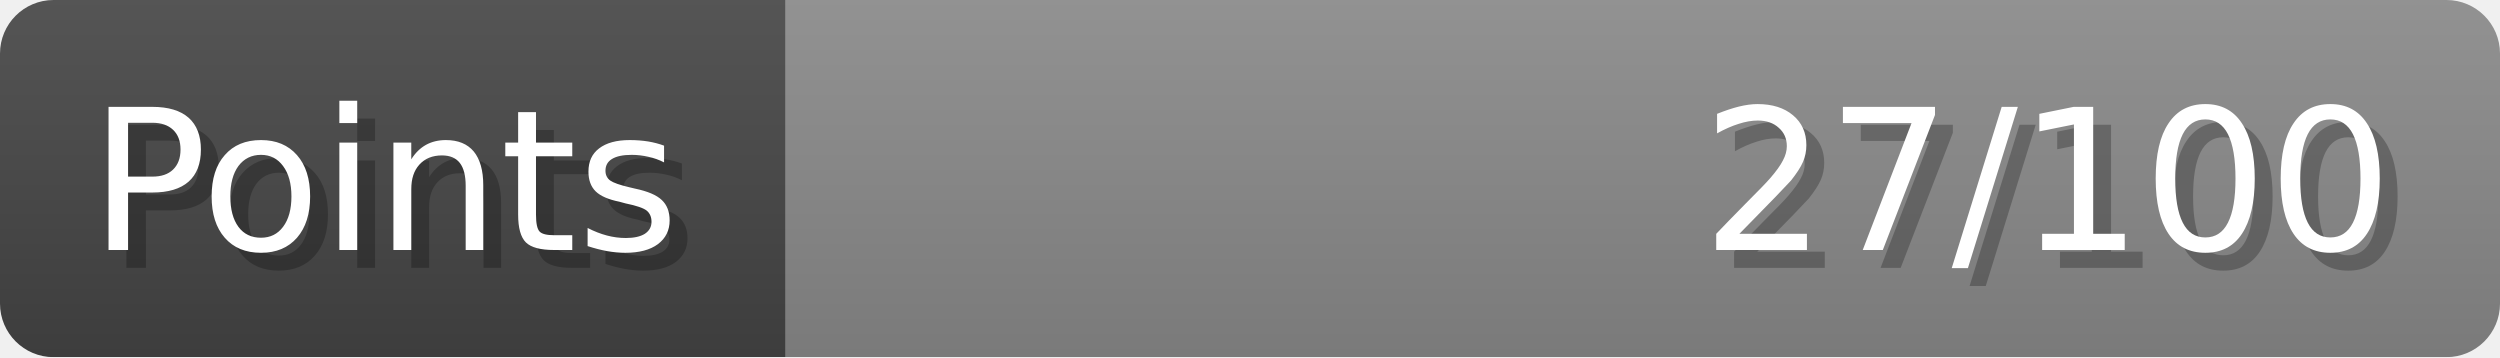
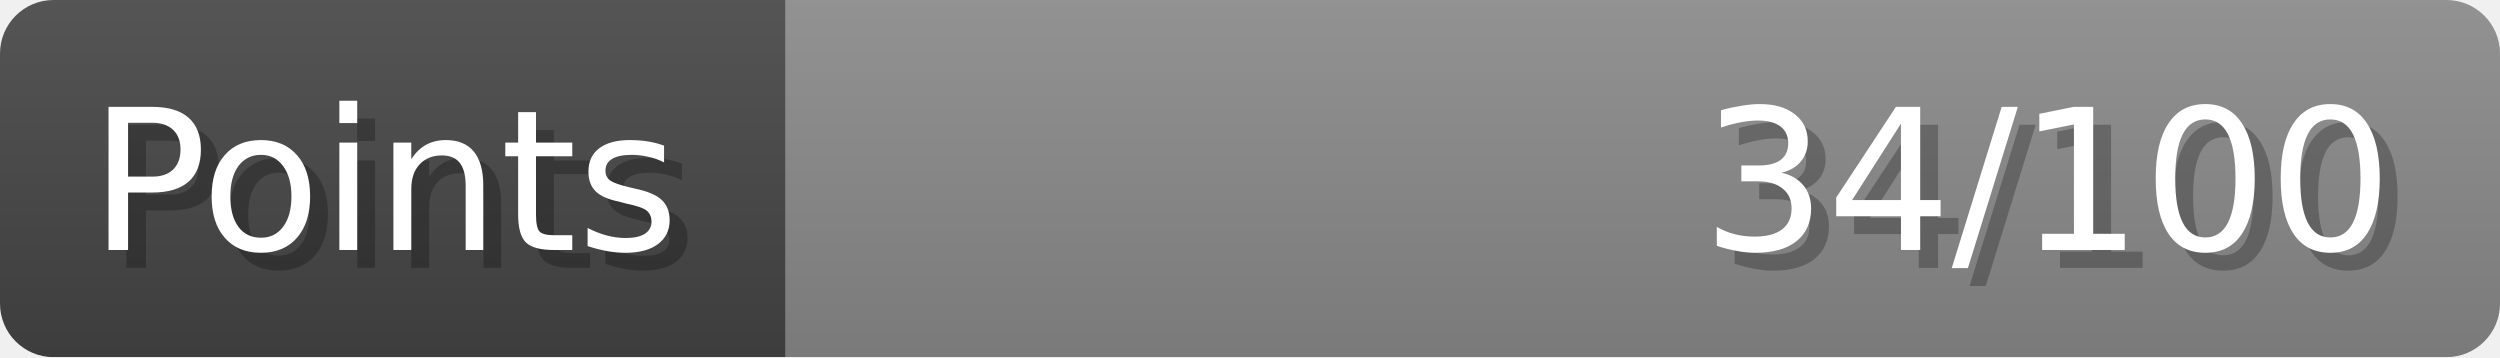
- <svg xmlns="http://www.w3.org/2000/svg" width="140px" height="20px" role="img" aria-label="Points: 27/100">
+ <svg xmlns="http://www.w3.org/2000/svg" width="140px" height="20px" role="img" aria-label="Points: 34/100">
  <linearGradient id="a" x2="0" y2="100%">
    <stop offset="0" stop-opacity=".1" stop-color="#EEE" />
    <stop offset="1" stop-opacity=".1" />
  </linearGradient>
  <mask id="m">
    <rect width="100%" height="100%" rx="3" fill="#FFF" />
  </mask>
  <g mask="url(#m)">
    <rect x="0" y="0" width="44" height="20" fill="#444" />
    <svg x="44" y="0" width="96" height="20">
      <rect width="100%" height="100%" fill="#888888" />
      <rect width="0%" height="100%" fill="#33CC11" transform="">
-         <animate attributeName="width" begin="0.5s" dur="600ms" from="0%" to="27%" repeatCount="1" fill="freeze" calcMode="spline" keyTimes="0; 1" keySplines="0.3, 0.61, 0.355, 1" />
+         <animate attributeName="width" begin="0.5s" dur="600ms" from="0%" to="34%" repeatCount="1" fill="freeze" calcMode="spline" keyTimes="0; 1" keySplines="0.3, 0.61, 0.355, 1" />
      </rect>
    </svg>
    <rect width="140" height="20" fill="url(#a)" />
  </g>
  <g aria-hidden="true" font-size="11" font-family="Verdana, DejaVu Sans, sans-serif" fill="#FFFFFF">
    <text x="6" y="15" fill="#000" opacity="0.25">Points</text>
    <text x="5" y="14">Points</text>
-     <text x="135" y="15" fill="#000" opacity="0.25" text-anchor="end">27/100</text>
-     <text x="134" y="14" text-anchor="end">27/100</text>
+     <text x="135" y="15" fill="#000" opacity="0.25" text-anchor="end">34/100</text>
+     <text x="134" y="14" text-anchor="end">34/100</text>
  </g>
</svg>
